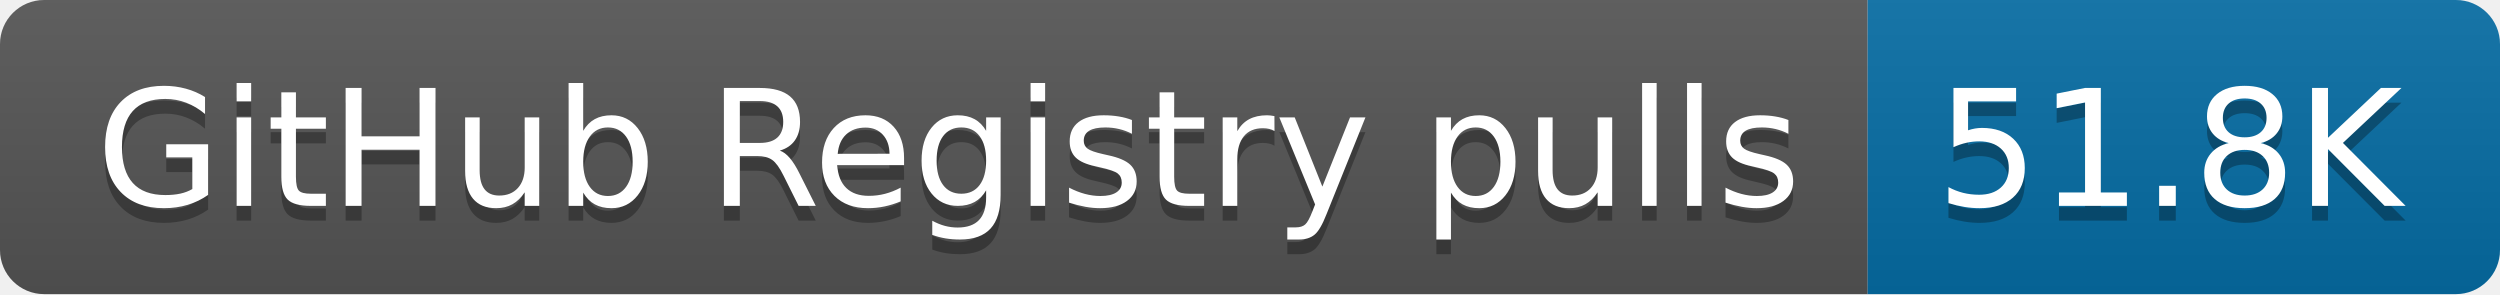
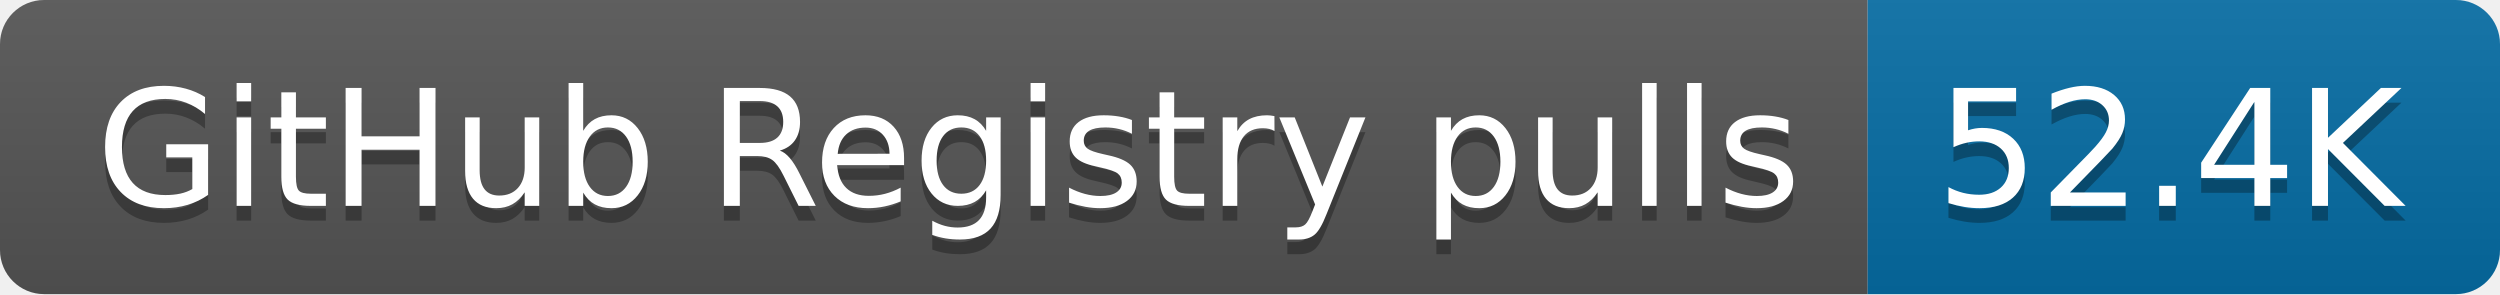
- <svg xmlns="http://www.w3.org/2000/svg" width="170" height="20" role="img" aria-label="GitHub Registry pulls: 51.8K">
+ <svg xmlns="http://www.w3.org/2000/svg" width="170" height="20" role="img" aria-label="GitHub Registry pulls: 52.4K">
  <linearGradient id="s" x2="0" y2="100%">
    <stop offset="0" stop-color="#bbb" stop-opacity=".1" />
    <stop offset="1" stop-opacity=".1" />
  </linearGradient>
  <clipPath id="r">
    <rect width="170" height="20" rx="3" fill="#fff" />
  </clipPath>
  <g clip-path="url(#r)">
    <rect width="127" height="20" fill="#555" />
    <rect x="127" width="43" height="20" fill="#066da5" />
    <rect width="170" height="20" fill="url(#s)" />
  </g>
  <g fill="#fff" text-anchor="middle" font-family="Verdana,Geneva,DejaVu Sans,sans-serif" text-rendering="geometricPrecision" font-size="110">
    <text aria-hidden="true" x="645" y="150" fill="#010101" fill-opacity=".3" transform="scale(.1)" textLength="1170">GitHub Registry pulls</text>
    <text x="645" y="140" transform="scale(.1)" fill="#fff" textLength="1170">GitHub Registry pulls</text>
-     <text aria-hidden="true" x="1475" y="150" fill="#010101" fill-opacity=".3" transform="scale(.1)" textLength="330">51.8K</text>
-     <text x="1475" y="140" transform="scale(.1)" fill="#fff" textLength="330">51.8K</text>
+     <text aria-hidden="true" x="1475" y="150" fill="#010101" fill-opacity=".3" transform="scale(.1)" textLength="330">52.4K</text>
+     <text x="1475" y="140" transform="scale(.1)" fill="#fff" textLength="330">52.4K</text>
  </g>
</svg>
